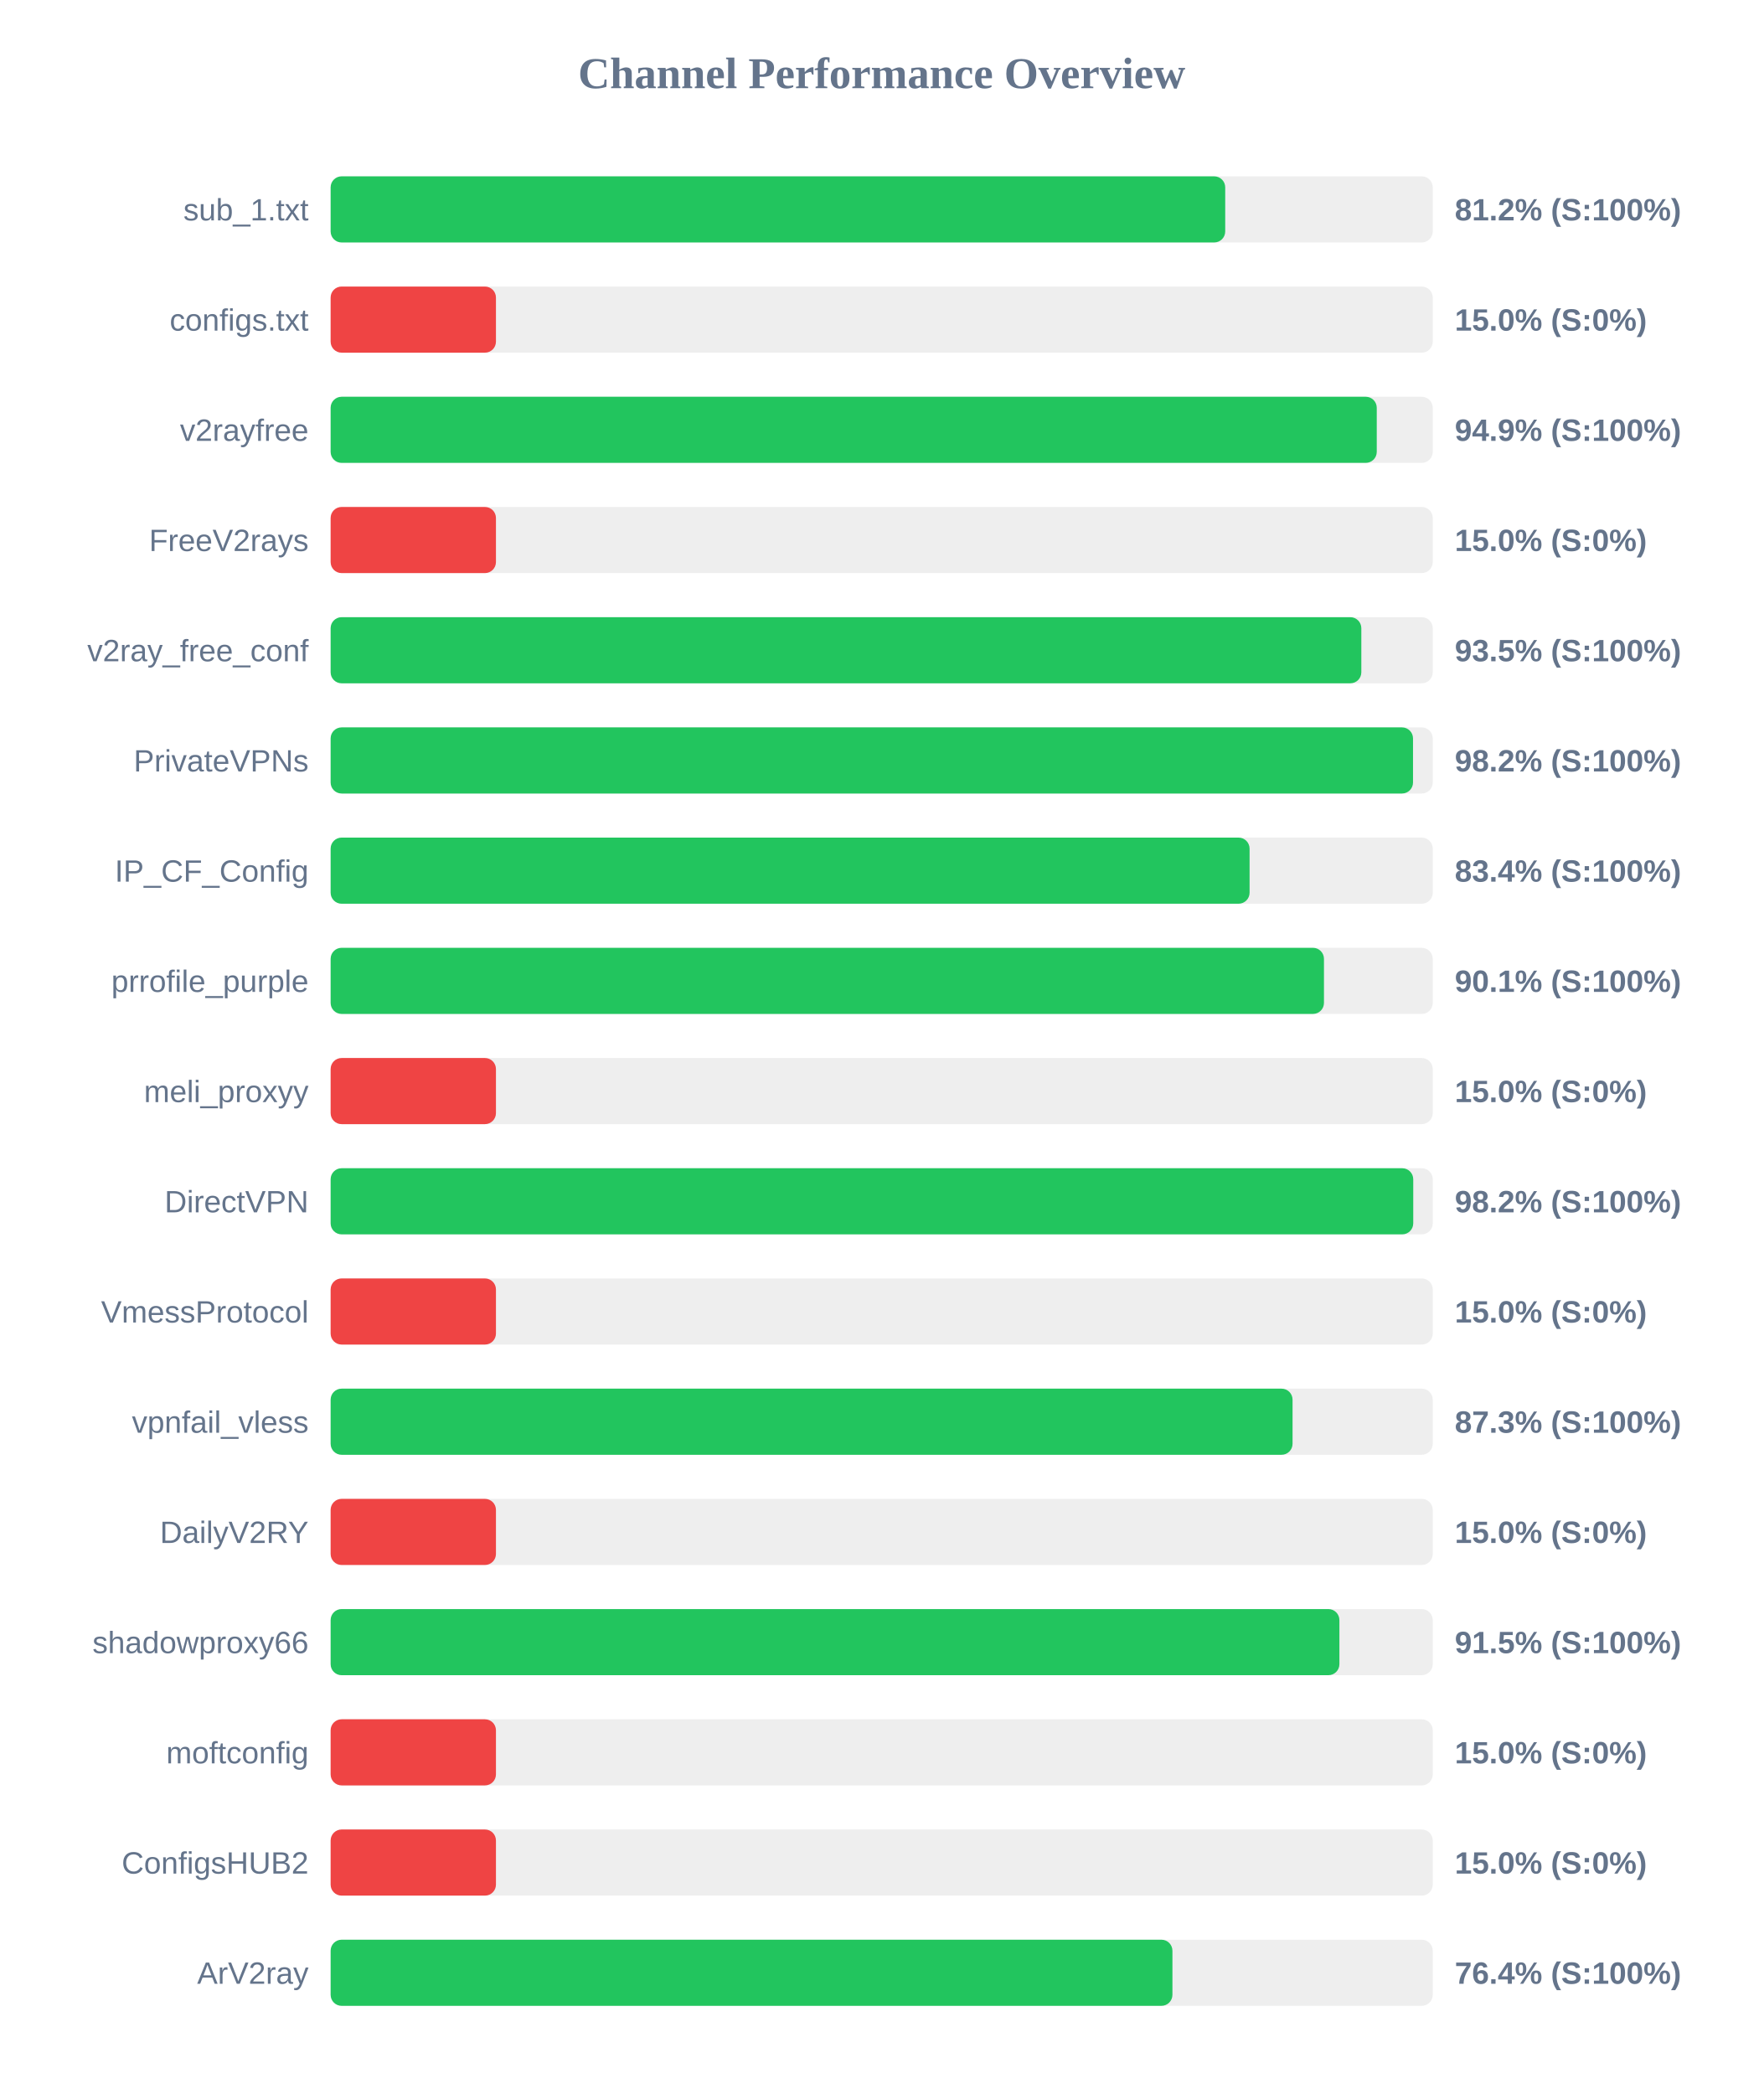
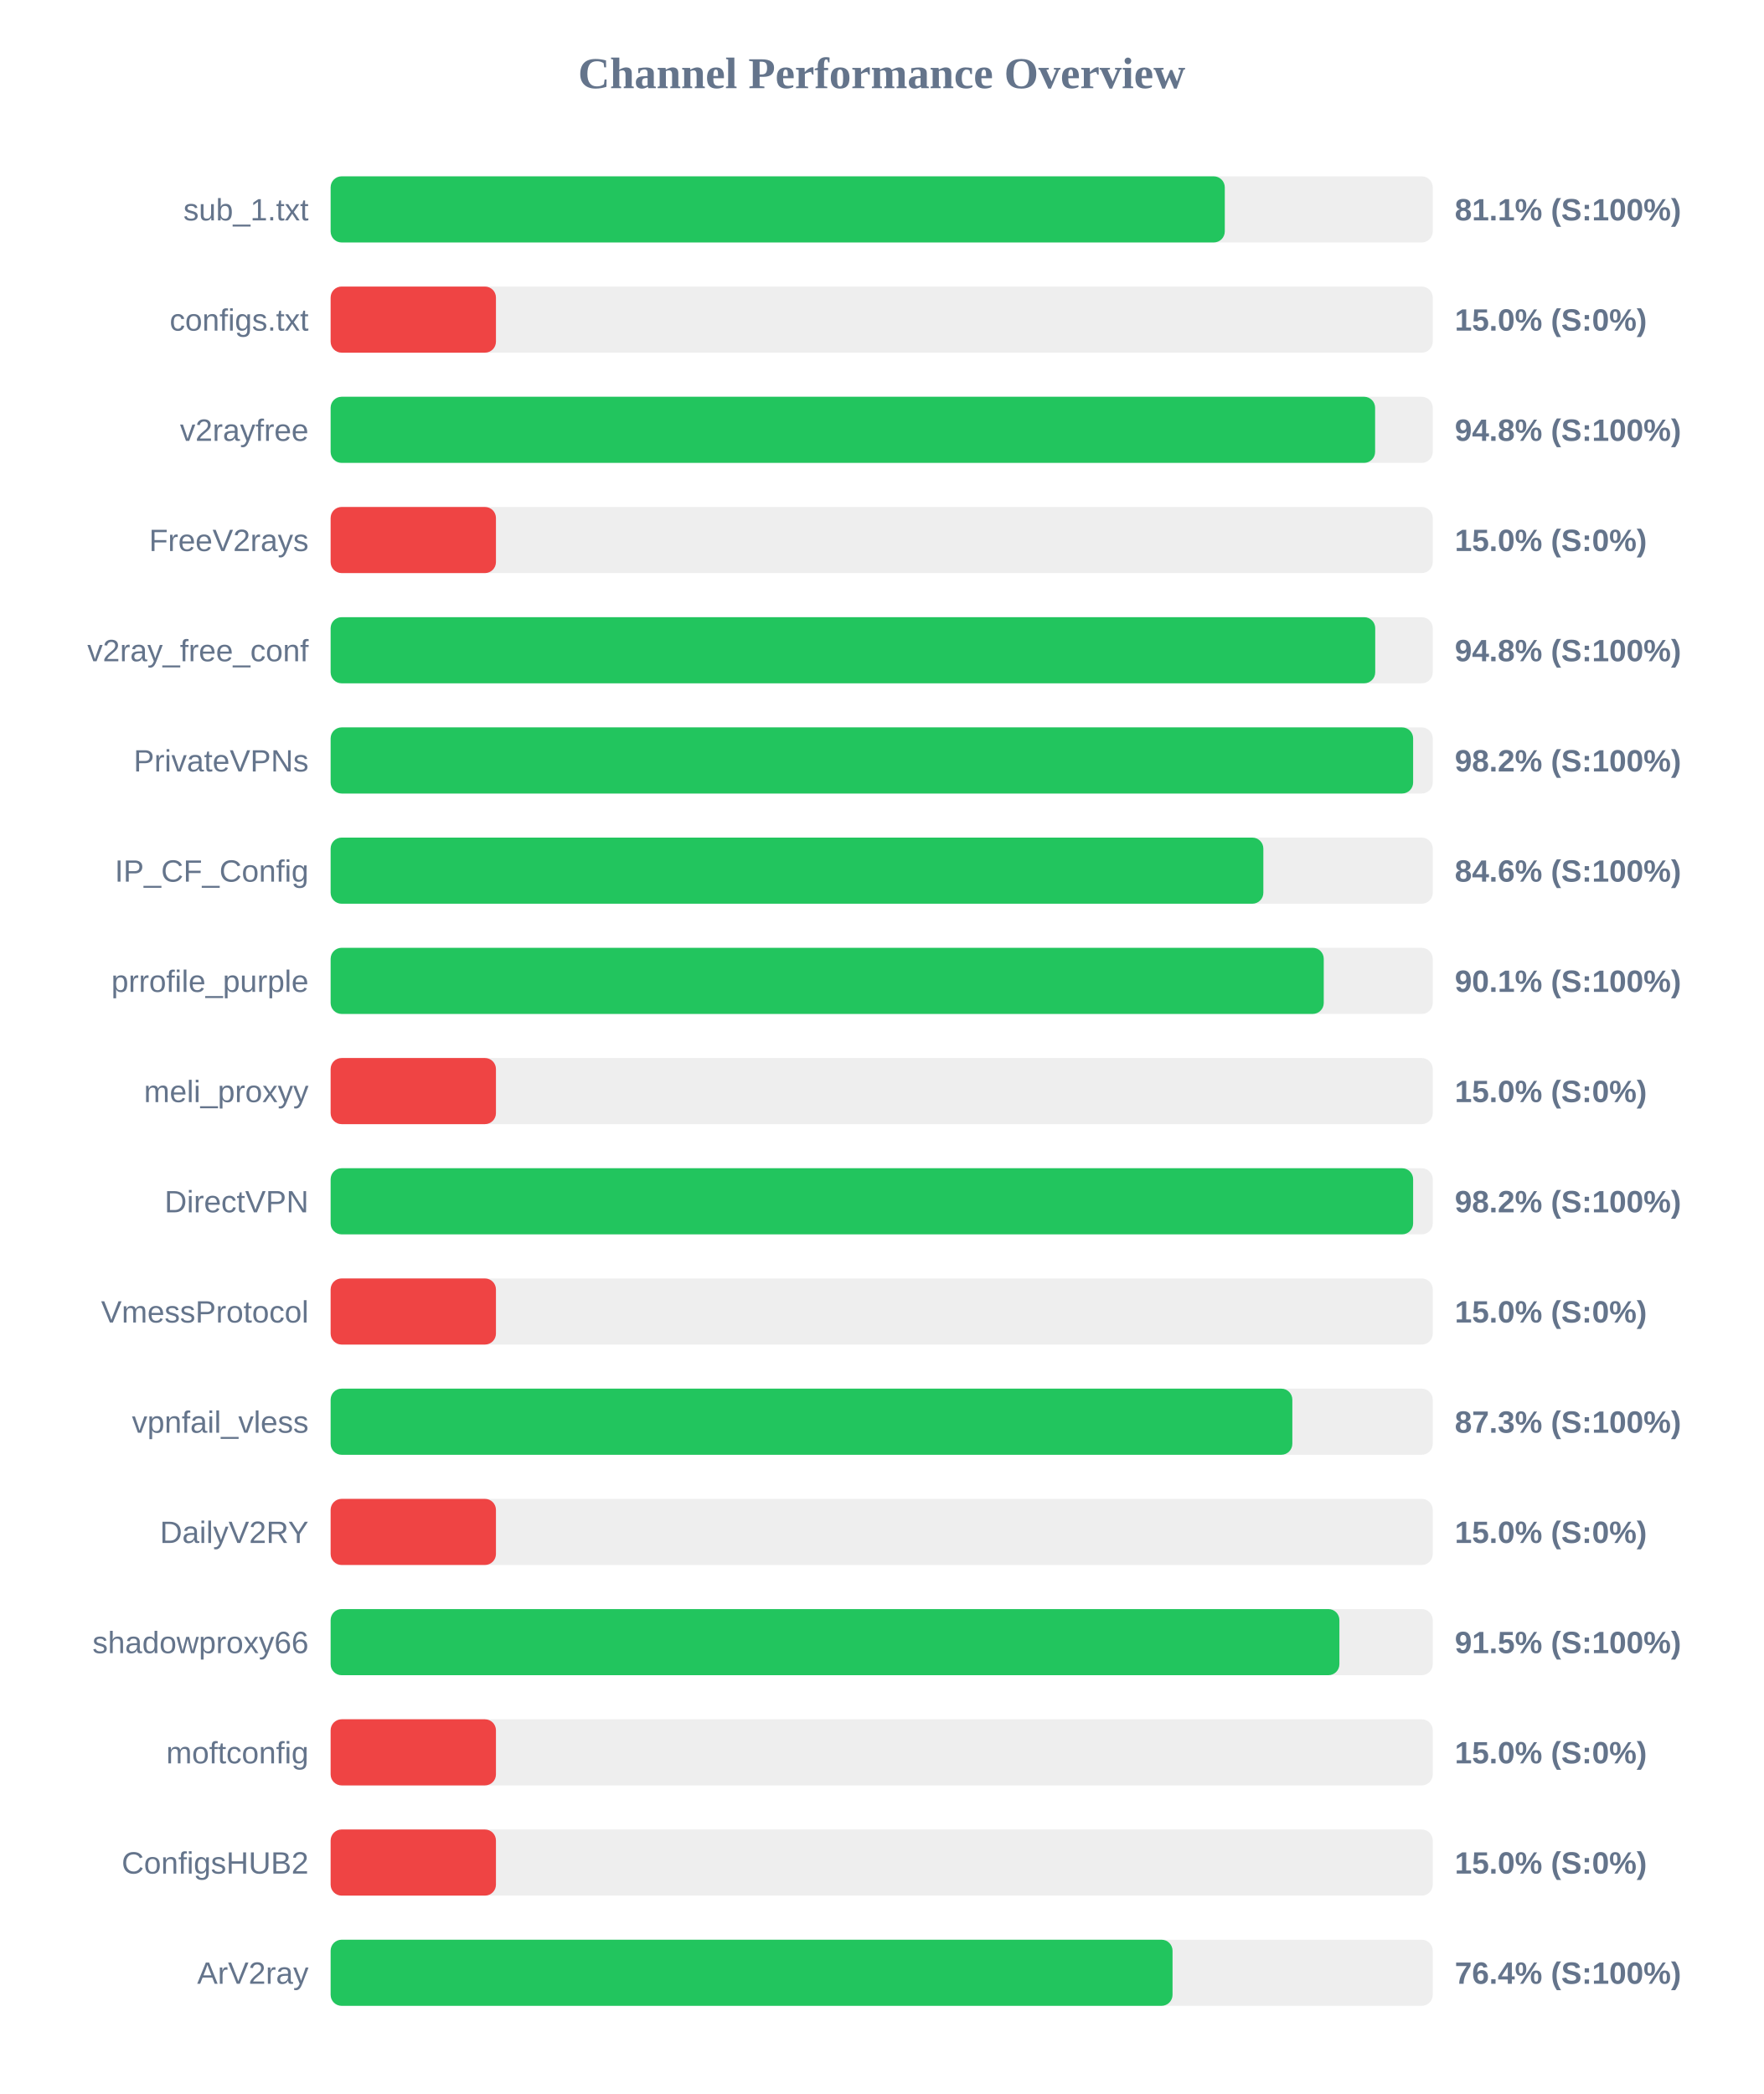
<svg xmlns="http://www.w3.org/2000/svg" width="800" height="950" version="1.1">
  <style>
        .row { font: 14px Arial; fill: #64748b; }
        .score { font: bold 14px Arial; fill: #64748b; }
    </style>
  <text x="400" y="40" text-anchor="middle" font-size="20px" font-weight="bold" fill="#64748b">Channel Performance Overview</text>
  <rect x="150" y="80" width="500" height="30" fill="#eee" rx="5" />
-   <rect x="150" y="80" width="405.85" height="30" fill="#22c55e" rx="5" />
+   <rect x="150" y="80" width="405.65" height="30" fill="#22c55e" rx="5" />
  <text x="140" y="100" text-anchor="end" class="row">sub_1.txt</text>
-   <text x="660" y="100" text-anchor="start" class="score">81.2% (S:100%)</text>
+   <text x="660" y="100" text-anchor="start" class="score">81.1% (S:100%)</text>
  <rect x="150" y="130" width="500" height="30" fill="#eee" rx="5" />
  <rect x="150" y="130" width="75.0" height="30" fill="#ef4444" rx="5" />
  <text x="140" y="150" text-anchor="end" class="row">configs.txt</text>
  <text x="660" y="150" text-anchor="start" class="score">15.0% (S:0%)</text>
  <rect x="150" y="180" width="500" height="30" fill="#eee" rx="5" />
-   <rect x="150" y="180" width="474.6" height="30" fill="#22c55e" rx="5" />
+   <rect x="150" y="180" width="473.85" height="30" fill="#22c55e" rx="5" />
  <text x="140" y="200" text-anchor="end" class="row">v2rayfree</text>
-   <text x="660" y="200" text-anchor="start" class="score">94.9% (S:100%)</text>
+   <text x="660" y="200" text-anchor="start" class="score">94.8% (S:100%)</text>
  <rect x="150" y="230" width="500" height="30" fill="#eee" rx="5" />
  <rect x="150" y="230" width="75.0" height="30" fill="#ef4444" rx="5" />
  <text x="140" y="250" text-anchor="end" class="row">FreeV2rays</text>
  <text x="660" y="250" text-anchor="start" class="score">15.0% (S:0%)</text>
  <rect x="150" y="280" width="500" height="30" fill="#eee" rx="5" />
-   <rect x="150" y="280" width="467.6" height="30" fill="#22c55e" rx="5" />
+   <rect x="150" y="280" width="473.9" height="30" fill="#22c55e" rx="5" />
  <text x="140" y="300" text-anchor="end" class="row">v2ray_free_conf</text>
-   <text x="660" y="300" text-anchor="start" class="score">93.5% (S:100%)</text>
+   <text x="660" y="300" text-anchor="start" class="score">94.8% (S:100%)</text>
  <rect x="150" y="330" width="500" height="30" fill="#eee" rx="5" />
-   <rect x="150" y="330" width="491.05" height="30" fill="#22c55e" rx="5" />
+   <rect x="150" y="330" width="491.1" height="30" fill="#22c55e" rx="5" />
  <text x="140" y="350" text-anchor="end" class="row">PrivateVPNs</text>
  <text x="660" y="350" text-anchor="start" class="score">98.2% (S:100%)</text>
  <rect x="150" y="380" width="500" height="30" fill="#eee" rx="5" />
-   <rect x="150" y="380" width="416.9" height="30" fill="#22c55e" rx="5" />
+   <rect x="150" y="380" width="423.15" height="30" fill="#22c55e" rx="5" />
  <text x="140" y="400" text-anchor="end" class="row">IP_CF_Config</text>
-   <text x="660" y="400" text-anchor="start" class="score">83.4% (S:100%)</text>
+   <text x="660" y="400" text-anchor="start" class="score">84.6% (S:100%)</text>
  <rect x="150" y="430" width="500" height="30" fill="#eee" rx="5" />
-   <rect x="150" y="430" width="450.65" height="30" fill="#22c55e" rx="5" />
+   <rect x="150" y="430" width="450.55" height="30" fill="#22c55e" rx="5" />
  <text x="140" y="450" text-anchor="end" class="row">prrofile_purple</text>
  <text x="660" y="450" text-anchor="start" class="score">90.1% (S:100%)</text>
  <rect x="150" y="480" width="500" height="30" fill="#eee" rx="5" />
  <rect x="150" y="480" width="75.0" height="30" fill="#ef4444" rx="5" />
  <text x="140" y="500" text-anchor="end" class="row">meli_proxyy</text>
  <text x="660" y="500" text-anchor="start" class="score">15.0% (S:0%)</text>
  <rect x="150" y="530" width="500" height="30" fill="#eee" rx="5" />
-   <rect x="150" y="530" width="491.15" height="30" fill="#22c55e" rx="5" />
+   <rect x="150" y="530" width="491.1" height="30" fill="#22c55e" rx="5" />
  <text x="140" y="550" text-anchor="end" class="row">DirectVPN</text>
  <text x="660" y="550" text-anchor="start" class="score">98.2% (S:100%)</text>
  <rect x="150" y="580" width="500" height="30" fill="#eee" rx="5" />
  <rect x="150" y="580" width="75.0" height="30" fill="#ef4444" rx="5" />
  <text x="140" y="600" text-anchor="end" class="row">VmessProtocol</text>
  <text x="660" y="600" text-anchor="start" class="score">15.0% (S:0%)</text>
  <rect x="150" y="630" width="500" height="30" fill="#eee" rx="5" />
-   <rect x="150" y="630" width="436.4" height="30" fill="#22c55e" rx="5" />
+   <rect x="150" y="630" width="436.3" height="30" fill="#22c55e" rx="5" />
  <text x="140" y="650" text-anchor="end" class="row">vpnfail_vless</text>
  <text x="660" y="650" text-anchor="start" class="score">87.3% (S:100%)</text>
  <rect x="150" y="680" width="500" height="30" fill="#eee" rx="5" />
  <rect x="150" y="680" width="75.0" height="30" fill="#ef4444" rx="5" />
  <text x="140" y="700" text-anchor="end" class="row">DailyV2RY</text>
  <text x="660" y="700" text-anchor="start" class="score">15.0% (S:0%)</text>
  <rect x="150" y="730" width="500" height="30" fill="#eee" rx="5" />
  <rect x="150" y="730" width="457.65" height="30" fill="#22c55e" rx="5" />
  <text x="140" y="750" text-anchor="end" class="row">shadowproxy66</text>
  <text x="660" y="750" text-anchor="start" class="score">91.5% (S:100%)</text>
  <rect x="150" y="780" width="500" height="30" fill="#eee" rx="5" />
  <rect x="150" y="780" width="75.0" height="30" fill="#ef4444" rx="5" />
  <text x="140" y="800" text-anchor="end" class="row">moftconfig</text>
  <text x="660" y="800" text-anchor="start" class="score">15.0% (S:0%)</text>
  <rect x="150" y="830" width="500" height="30" fill="#eee" rx="5" />
  <rect x="150" y="830" width="75.0" height="30" fill="#ef4444" rx="5" />
  <text x="140" y="850" text-anchor="end" class="row">ConfigsHUB2</text>
  <text x="660" y="850" text-anchor="start" class="score">15.0% (S:0%)</text>
  <rect x="150" y="880" width="500" height="30" fill="#eee" rx="5" />
-   <rect x="150" y="880" width="381.9" height="30" fill="#22c55e" rx="5" />
+   <rect x="150" y="880" width="381.95" height="30" fill="#22c55e" rx="5" />
  <text x="140" y="900" text-anchor="end" class="row">ArV2ray</text>
  <text x="660" y="900" text-anchor="start" class="score">76.4% (S:100%)</text>
</svg>
